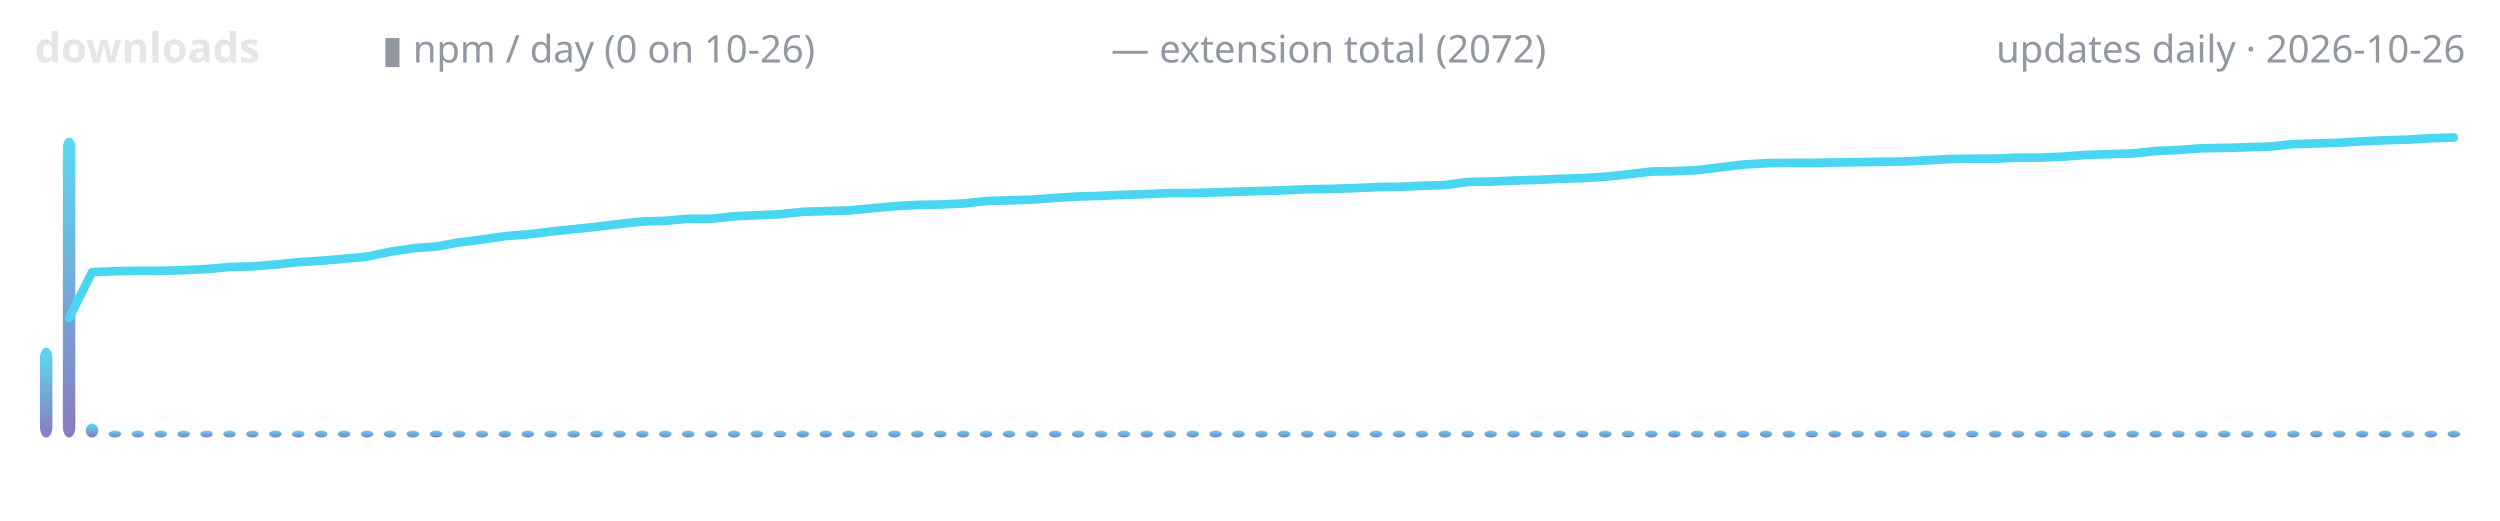
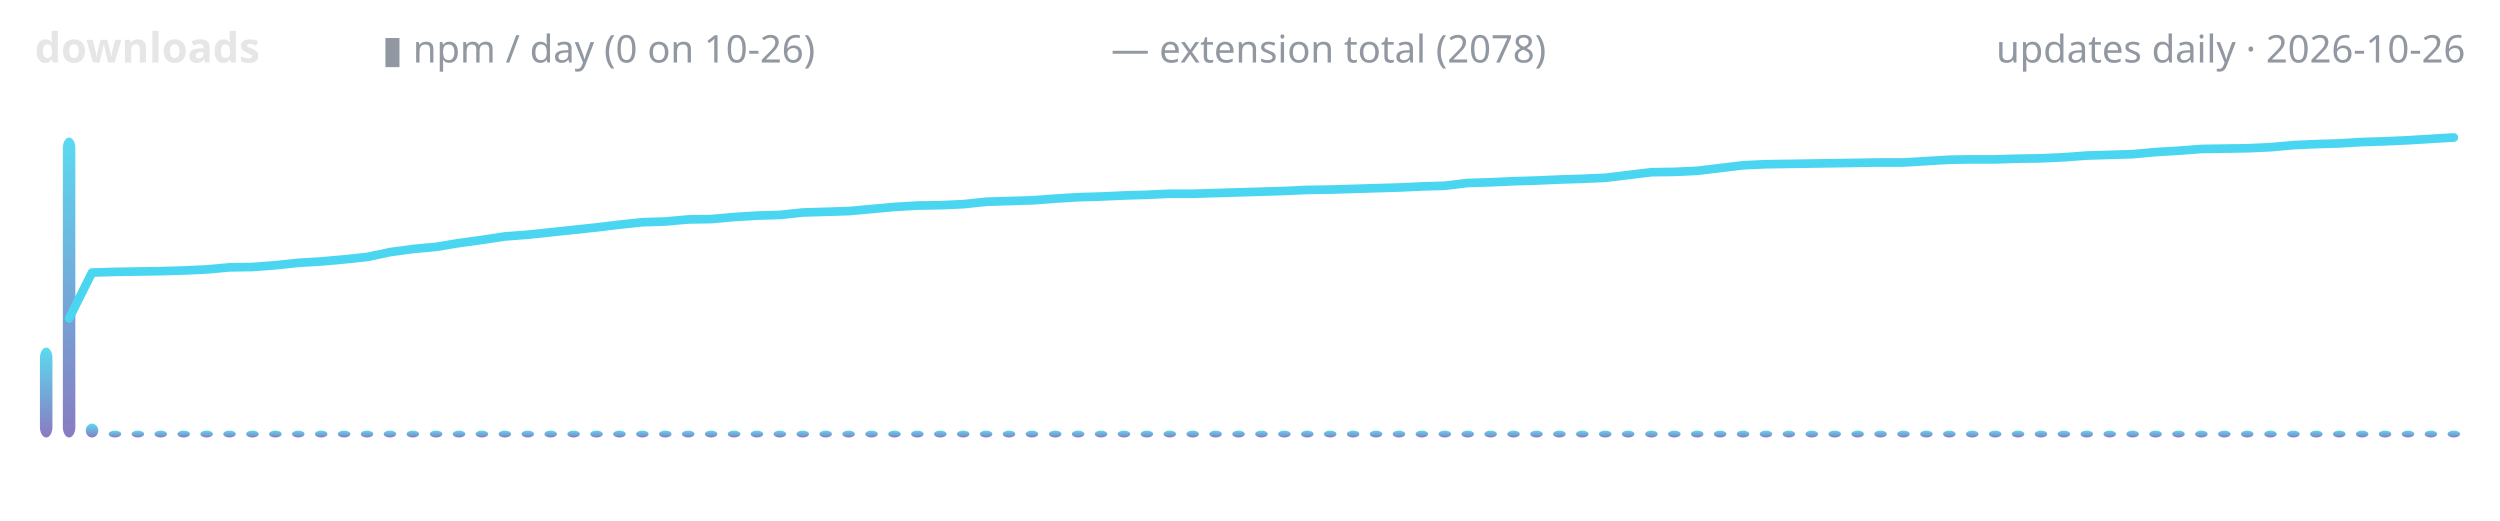
<svg xmlns="http://www.w3.org/2000/svg" width="720" height="150" viewBox="0 0 720 150" role="img" aria-label="lodestone downloads over time">
  <defs>
    <linearGradient id="g" x1="0" y1="1" x2="0" y2="0">
      <stop offset="0" stop-color="#7c6cba" />
      <stop offset="1" stop-color="#4ad6f0" />
    </linearGradient>
  </defs>
  <text x="10" y="18" font-family="ui-sans-serif,system-ui,sans-serif" font-size="12" font-weight="600" fill="#e6e6e6" text-anchor="start">downloads</text>
  <text x="110" y="18" font-family="ui-sans-serif,system-ui,sans-serif" font-size="11" font-weight="400" fill="#9198a1" text-anchor="start">▮ npm / day (0 on 10-26)</text>
-   <text x="320" y="18" font-family="ui-sans-serif,system-ui,sans-serif" font-size="11" font-weight="400" fill="#9198a1" text-anchor="start">— extension total (2072)</text>
+   <text x="320" y="18" font-family="ui-sans-serif,system-ui,sans-serif" font-size="11" font-weight="400" fill="#9198a1" text-anchor="start">— extension total (2078)</text>
  <text x="710" y="18" font-family="ui-sans-serif,system-ui,sans-serif" font-size="11" font-weight="400" fill="#9198a1" text-anchor="end">updates daily · 2026-10-26</text>
  <rect x="11.5" y="100.1" width="3.6" height="25.9" rx="3" fill="url(#g)" opacity="0.9" />
  <rect x="18.1" y="39.6" width="3.6" height="86.4" rx="3" fill="url(#g)" opacity="0.9" />
  <rect x="24.7" y="122.0" width="3.6" height="4.0" rx="3" fill="url(#g)" opacity="0.9" />
  <rect x="31.3" y="124.0" width="3.6" height="2.0" rx="3" fill="url(#g)" opacity="0.9" />
  <rect x="37.9" y="124.0" width="3.6" height="2.0" rx="3" fill="url(#g)" opacity="0.9" />
  <rect x="44.5" y="124.0" width="3.6" height="2.0" rx="3" fill="url(#g)" opacity="0.9" />
  <rect x="51.1" y="124.0" width="3.6" height="2.0" rx="3" fill="url(#g)" opacity="0.9" />
  <rect x="57.7" y="124.0" width="3.6" height="2.0" rx="3" fill="url(#g)" opacity="0.9" />
  <rect x="64.3" y="124.0" width="3.6" height="2.0" rx="3" fill="url(#g)" opacity="0.9" />
  <rect x="70.9" y="124.0" width="3.6" height="2.0" rx="3" fill="url(#g)" opacity="0.9" />
  <rect x="77.5" y="124.0" width="3.6" height="2.0" rx="3" fill="url(#g)" opacity="0.9" />
  <rect x="84.1" y="124.0" width="3.6" height="2.0" rx="3" fill="url(#g)" opacity="0.9" />
  <rect x="90.7" y="124.0" width="3.6" height="2.0" rx="3" fill="url(#g)" opacity="0.9" />
  <rect x="97.3" y="124.0" width="3.6" height="2.0" rx="3" fill="url(#g)" opacity="0.9" />
  <rect x="103.9" y="124.0" width="3.6" height="2.0" rx="3" fill="url(#g)" opacity="0.9" />
  <rect x="110.5" y="124.0" width="3.6" height="2.0" rx="3" fill="url(#g)" opacity="0.9" />
  <rect x="117.1" y="124.0" width="3.6" height="2.0" rx="3" fill="url(#g)" opacity="0.9" />
  <rect x="123.8" y="124.0" width="3.6" height="2.0" rx="3" fill="url(#g)" opacity="0.9" />
  <rect x="130.4" y="124.0" width="3.6" height="2.0" rx="3" fill="url(#g)" opacity="0.9" />
  <rect x="137.0" y="124.0" width="3.6" height="2.0" rx="3" fill="url(#g)" opacity="0.9" />
  <rect x="143.6" y="124.0" width="3.6" height="2.0" rx="3" fill="url(#g)" opacity="0.9" />
  <rect x="150.2" y="124.0" width="3.6" height="2.0" rx="3" fill="url(#g)" opacity="0.9" />
  <rect x="156.8" y="124.0" width="3.6" height="2.0" rx="3" fill="url(#g)" opacity="0.9" />
  <rect x="163.4" y="124.0" width="3.6" height="2.0" rx="3" fill="url(#g)" opacity="0.9" />
  <rect x="170.0" y="124.0" width="3.6" height="2.0" rx="3" fill="url(#g)" opacity="0.9" />
  <rect x="176.6" y="124.0" width="3.6" height="2.0" rx="3" fill="url(#g)" opacity="0.9" />
  <rect x="183.2" y="124.0" width="3.6" height="2.0" rx="3" fill="url(#g)" opacity="0.9" />
  <rect x="189.8" y="124.0" width="3.6" height="2.0" rx="3" fill="url(#g)" opacity="0.9" />
  <rect x="196.4" y="124.0" width="3.6" height="2.0" rx="3" fill="url(#g)" opacity="0.9" />
  <rect x="203.0" y="124.0" width="3.6" height="2.0" rx="3" fill="url(#g)" opacity="0.9" />
  <rect x="209.6" y="124.0" width="3.6" height="2.0" rx="3" fill="url(#g)" opacity="0.9" />
  <rect x="216.2" y="124.0" width="3.6" height="2.0" rx="3" fill="url(#g)" opacity="0.9" />
  <rect x="222.8" y="124.0" width="3.6" height="2.0" rx="3" fill="url(#g)" opacity="0.9" />
  <rect x="229.4" y="124.0" width="3.6" height="2.0" rx="3" fill="url(#g)" opacity="0.9" />
  <rect x="236.0" y="124.0" width="3.6" height="2.0" rx="3" fill="url(#g)" opacity="0.9" />
  <rect x="242.6" y="124.0" width="3.6" height="2.0" rx="3" fill="url(#g)" opacity="0.9" />
  <rect x="249.2" y="124.0" width="3.6" height="2.0" rx="3" fill="url(#g)" opacity="0.9" />
  <rect x="255.8" y="124.0" width="3.6" height="2.0" rx="3" fill="url(#g)" opacity="0.9" />
  <rect x="262.4" y="124.0" width="3.6" height="2.0" rx="3" fill="url(#g)" opacity="0.9" />
  <rect x="269.0" y="124.0" width="3.6" height="2.0" rx="3" fill="url(#g)" opacity="0.9" />
  <rect x="275.6" y="124.0" width="3.6" height="2.0" rx="3" fill="url(#g)" opacity="0.9" />
  <rect x="282.2" y="124.0" width="3.6" height="2.0" rx="3" fill="url(#g)" opacity="0.9" />
  <rect x="288.8" y="124.0" width="3.6" height="2.0" rx="3" fill="url(#g)" opacity="0.9" />
  <rect x="295.4" y="124.0" width="3.6" height="2.0" rx="3" fill="url(#g)" opacity="0.9" />
  <rect x="302.1" y="124.0" width="3.6" height="2.0" rx="3" fill="url(#g)" opacity="0.9" />
  <rect x="308.7" y="124.0" width="3.6" height="2.0" rx="3" fill="url(#g)" opacity="0.9" />
  <rect x="315.3" y="124.0" width="3.6" height="2.0" rx="3" fill="url(#g)" opacity="0.9" />
  <rect x="321.9" y="124.0" width="3.6" height="2.0" rx="3" fill="url(#g)" opacity="0.9" />
  <rect x="328.5" y="124.0" width="3.6" height="2.0" rx="3" fill="url(#g)" opacity="0.9" />
  <rect x="335.1" y="124.0" width="3.6" height="2.0" rx="3" fill="url(#g)" opacity="0.9" />
  <rect x="341.7" y="124.0" width="3.6" height="2.0" rx="3" fill="url(#g)" opacity="0.9" />
  <rect x="348.3" y="124.0" width="3.6" height="2.0" rx="3" fill="url(#g)" opacity="0.9" />
  <rect x="354.9" y="124.0" width="3.6" height="2.0" rx="3" fill="url(#g)" opacity="0.9" />
  <rect x="361.5" y="124.0" width="3.6" height="2.0" rx="3" fill="url(#g)" opacity="0.9" />
  <rect x="368.1" y="124.0" width="3.6" height="2.0" rx="3" fill="url(#g)" opacity="0.9" />
  <rect x="374.7" y="124.0" width="3.6" height="2.0" rx="3" fill="url(#g)" opacity="0.9" />
  <rect x="381.3" y="124.0" width="3.6" height="2.0" rx="3" fill="url(#g)" opacity="0.9" />
  <rect x="387.9" y="124.0" width="3.6" height="2.0" rx="3" fill="url(#g)" opacity="0.9" />
  <rect x="394.5" y="124.0" width="3.6" height="2.0" rx="3" fill="url(#g)" opacity="0.9" />
  <rect x="401.1" y="124.0" width="3.6" height="2.0" rx="3" fill="url(#g)" opacity="0.9" />
  <rect x="407.7" y="124.0" width="3.6" height="2.0" rx="3" fill="url(#g)" opacity="0.9" />
  <rect x="414.3" y="124.0" width="3.6" height="2.0" rx="3" fill="url(#g)" opacity="0.9" />
  <rect x="420.9" y="124.0" width="3.6" height="2.0" rx="3" fill="url(#g)" opacity="0.9" />
  <rect x="427.5" y="124.0" width="3.6" height="2.0" rx="3" fill="url(#g)" opacity="0.9" />
  <rect x="434.1" y="124.0" width="3.6" height="2.0" rx="3" fill="url(#g)" opacity="0.9" />
  <rect x="440.7" y="124.0" width="3.6" height="2.0" rx="3" fill="url(#g)" opacity="0.9" />
  <rect x="447.3" y="124.0" width="3.6" height="2.0" rx="3" fill="url(#g)" opacity="0.9" />
  <rect x="453.9" y="124.0" width="3.6" height="2.0" rx="3" fill="url(#g)" opacity="0.9" />
  <rect x="460.5" y="124.0" width="3.6" height="2.0" rx="3" fill="url(#g)" opacity="0.9" />
  <rect x="467.1" y="124.0" width="3.6" height="2.0" rx="3" fill="url(#g)" opacity="0.9" />
  <rect x="473.8" y="124.0" width="3.6" height="2.0" rx="3" fill="url(#g)" opacity="0.9" />
  <rect x="480.4" y="124.0" width="3.6" height="2.0" rx="3" fill="url(#g)" opacity="0.9" />
  <rect x="487.0" y="124.0" width="3.6" height="2.0" rx="3" fill="url(#g)" opacity="0.9" />
  <rect x="493.6" y="124.0" width="3.6" height="2.0" rx="3" fill="url(#g)" opacity="0.9" />
  <rect x="500.2" y="124.0" width="3.6" height="2.0" rx="3" fill="url(#g)" opacity="0.9" />
  <rect x="506.8" y="124.0" width="3.6" height="2.0" rx="3" fill="url(#g)" opacity="0.9" />
  <rect x="513.4" y="124.0" width="3.6" height="2.0" rx="3" fill="url(#g)" opacity="0.9" />
  <rect x="520.0" y="124.0" width="3.6" height="2.0" rx="3" fill="url(#g)" opacity="0.9" />
  <rect x="526.6" y="124.0" width="3.6" height="2.0" rx="3" fill="url(#g)" opacity="0.9" />
  <rect x="533.2" y="124.0" width="3.6" height="2.0" rx="3" fill="url(#g)" opacity="0.9" />
  <rect x="539.8" y="124.0" width="3.6" height="2.0" rx="3" fill="url(#g)" opacity="0.9" />
  <rect x="546.4" y="124.0" width="3.6" height="2.0" rx="3" fill="url(#g)" opacity="0.9" />
  <rect x="553.0" y="124.0" width="3.6" height="2.0" rx="3" fill="url(#g)" opacity="0.9" />
  <rect x="559.6" y="124.0" width="3.6" height="2.0" rx="3" fill="url(#g)" opacity="0.9" />
  <rect x="566.2" y="124.0" width="3.6" height="2.0" rx="3" fill="url(#g)" opacity="0.9" />
  <rect x="572.8" y="124.0" width="3.6" height="2.0" rx="3" fill="url(#g)" opacity="0.9" />
  <rect x="579.4" y="124.0" width="3.6" height="2.0" rx="3" fill="url(#g)" opacity="0.9" />
  <rect x="586.0" y="124.0" width="3.6" height="2.0" rx="3" fill="url(#g)" opacity="0.9" />
  <rect x="592.6" y="124.0" width="3.6" height="2.0" rx="3" fill="url(#g)" opacity="0.9" />
  <rect x="599.2" y="124.0" width="3.6" height="2.0" rx="3" fill="url(#g)" opacity="0.9" />
  <rect x="605.8" y="124.0" width="3.6" height="2.0" rx="3" fill="url(#g)" opacity="0.9" />
  <rect x="612.4" y="124.0" width="3.6" height="2.0" rx="3" fill="url(#g)" opacity="0.9" />
  <rect x="619.0" y="124.0" width="3.6" height="2.0" rx="3" fill="url(#g)" opacity="0.9" />
  <rect x="625.6" y="124.0" width="3.6" height="2.0" rx="3" fill="url(#g)" opacity="0.9" />
  <rect x="632.2" y="124.0" width="3.6" height="2.0" rx="3" fill="url(#g)" opacity="0.9" />
  <rect x="638.8" y="124.0" width="3.6" height="2.0" rx="3" fill="url(#g)" opacity="0.9" />
  <rect x="645.4" y="124.0" width="3.6" height="2.0" rx="3" fill="url(#g)" opacity="0.9" />
  <rect x="652.1" y="124.0" width="3.6" height="2.0" rx="3" fill="url(#g)" opacity="0.9" />
  <rect x="658.7" y="124.0" width="3.6" height="2.0" rx="3" fill="url(#g)" opacity="0.9" />
  <rect x="665.3" y="124.0" width="3.6" height="2.0" rx="3" fill="url(#g)" opacity="0.9" />
  <rect x="671.9" y="124.0" width="3.6" height="2.0" rx="3" fill="url(#g)" opacity="0.9" />
  <rect x="678.5" y="124.0" width="3.6" height="2.0" rx="3" fill="url(#g)" opacity="0.9" />
  <rect x="685.1" y="124.0" width="3.6" height="2.0" rx="3" fill="url(#g)" opacity="0.9" />
  <rect x="691.7" y="124.0" width="3.6" height="2.0" rx="3" fill="url(#g)" opacity="0.9" />
  <rect x="698.3" y="124.0" width="3.6" height="2.0" rx="3" fill="url(#g)" opacity="0.9" />
  <rect x="704.9" y="124.0" width="3.6" height="2.0" rx="3" fill="url(#g)" opacity="0.9" />
-   <polyline points="19.9,91.6 26.5,78.4 33.1,78.1 39.7,78.0 46.3,78.0 52.9,77.8 59.5,77.5 66.1,76.9 72.7,76.7 79.3,76.2 85.9,75.5 92.5,75.1 99.2,74.5 105.8,73.9 112.4,72.5 119.0,71.5 125.6,71.0 132.2,69.8 138.8,69.0 145.4,68.0 152.0,67.5 158.6,66.7 165.2,66.0 171.8,65.3 178.4,64.5 185.0,63.8 191.6,63.6 198.2,63.0 204.8,63.0 211.4,62.3 218.0,62.0 224.6,61.7 231.2,61.0 237.8,60.8 244.4,60.6 251.0,60.0 257.6,59.4 264.2,59.0 270.8,58.9 277.5,58.6 284.1,57.9 290.7,57.7 297.3,57.5 303.9,57.0 310.5,56.6 317.1,56.4 323.7,56.1 330.3,55.9 336.9,55.6 343.5,55.6 350.1,55.4 356.7,55.2 363.3,55.0 369.9,54.8 376.5,54.5 383.1,54.4 389.7,54.2 396.3,53.9 402.9,53.8 409.5,53.5 416.1,53.3 422.7,52.4 429.3,52.3 435.9,52.0 442.5,51.8 449.2,51.5 455.8,51.3 462.4,50.9 469.0,50.2 475.6,49.4 482.2,49.3 488.8,49.0 495.4,48.2 502.0,47.4 508.6,47.0 515.2,46.9 521.8,46.9 528.4,46.8 535.0,46.7 541.6,46.6 548.2,46.5 554.8,46.2 561.4,45.8 568.0,45.7 574.6,45.7 581.2,45.4 587.8,45.4 594.4,45.1 601.0,44.6 607.6,44.4 614.2,44.2 620.8,43.5 627.5,43.2 634.1,42.7 640.7,42.6 647.3,42.4 653.9,42.2 660.5,41.5 667.1,41.3 673.7,41.1 680.3,40.7 686.9,40.4 693.5,40.2 700.1,39.8 706.7,39.6" fill="none" stroke="#4ad6f0" stroke-width="2.5" stroke-linecap="round" stroke-linejoin="round" />
+   <polyline points="19.9,91.7 26.5,78.5 33.1,78.3 39.7,78.2 46.3,78.1 52.9,77.9 59.5,77.6 66.1,77.0 72.7,76.9 79.3,76.4 85.9,75.7 92.5,75.3 99.2,74.7 105.8,74.0 112.4,72.6 119.0,71.7 125.6,71.1 132.2,70.0 138.8,69.1 145.4,68.1 152.0,67.6 158.6,66.9 165.2,66.2 171.8,65.5 178.4,64.7 185.0,64.0 191.6,63.8 198.2,63.2 204.8,63.1 211.4,62.5 218.0,62.1 224.6,61.9 231.2,61.2 237.8,61.0 244.4,60.8 251.0,60.2 257.6,59.6 264.2,59.2 270.8,59.1 277.5,58.8 284.1,58.1 290.7,57.9 297.3,57.7 303.9,57.2 310.5,56.8 317.1,56.6 323.7,56.3 330.3,56.1 336.9,55.8 343.5,55.8 350.1,55.6 356.7,55.4 363.3,55.2 369.9,55.0 376.5,54.7 383.1,54.6 389.7,54.4 396.3,54.2 402.9,54.0 409.5,53.7 416.1,53.5 422.7,52.7 429.3,52.5 435.9,52.2 442.5,52.0 449.2,51.7 455.8,51.5 462.4,51.2 469.0,50.4 475.6,49.6 482.2,49.5 488.8,49.2 495.4,48.4 502.0,47.6 508.6,47.3 515.2,47.2 521.8,47.1 528.4,47.0 535.0,46.9 541.6,46.8 548.2,46.8 554.8,46.4 561.4,46.0 568.0,45.9 574.6,45.9 581.2,45.7 587.8,45.6 594.4,45.3 601.0,44.8 607.6,44.6 614.2,44.4 620.8,43.8 627.5,43.4 634.1,42.9 640.7,42.8 647.3,42.7 653.9,42.4 660.5,41.8 667.1,41.5 673.7,41.3 680.3,40.9 686.9,40.7 693.5,40.4 700.1,40.0 706.7,39.6" fill="none" stroke="#4ad6f0" stroke-width="2.5" stroke-linecap="round" stroke-linejoin="round" />
</svg>
